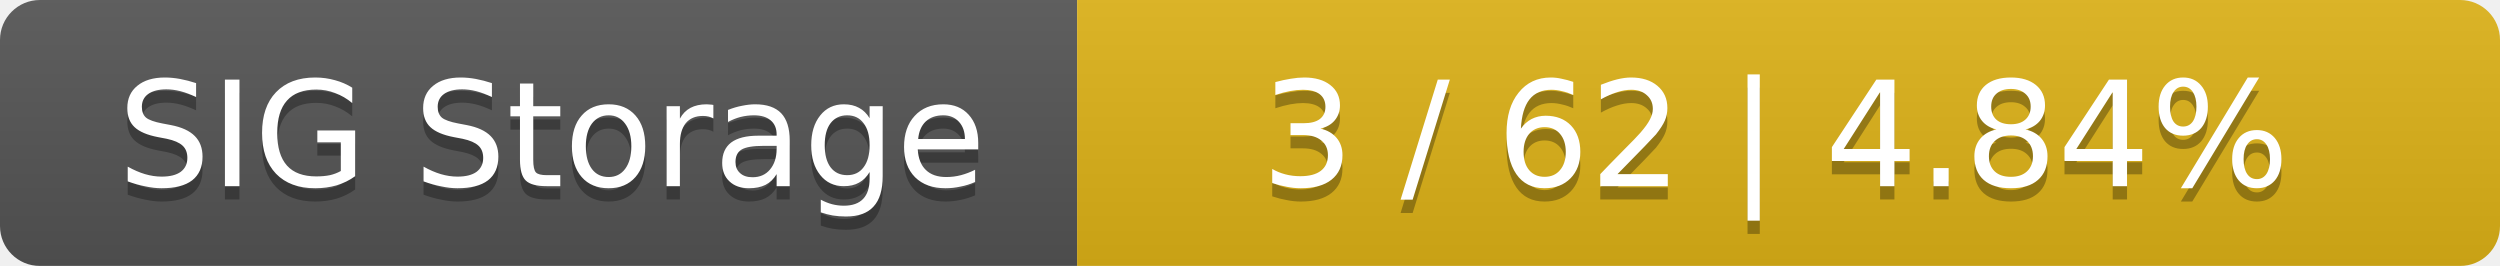
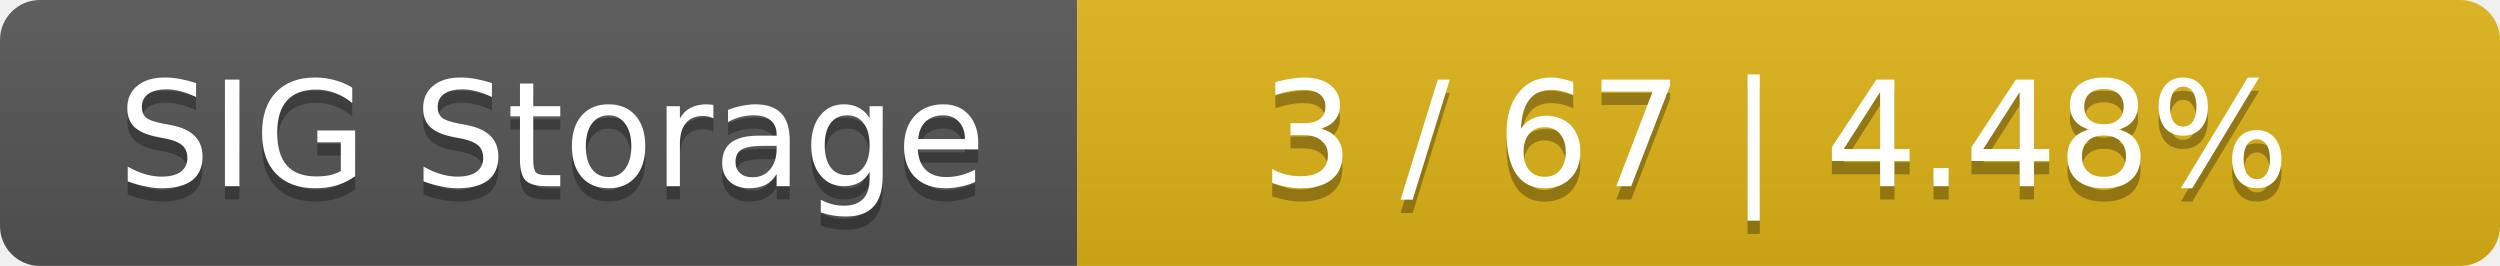
<svg xmlns="http://www.w3.org/2000/svg" width="188" height="20">
  <linearGradient id="smooth" x2="0" y2="100%">
    <stop offset="0" stop-color="#bbb" stop-opacity=".1" />
    <stop offset="1" stop-opacity=".1" />
  </linearGradient>
  <mask id="round">
    <rect width="188" height="20" rx="3" fill="#fff" />
  </mask>
  <g mask="url(#round)">
    <rect width="81" height="20" fill="#555" />
    <rect x="81" width="107" height="20" fill="#dfb317" />
    <rect width="188" height="20" fill="url(#smooth)" />
  </g>
  <g fill="#fff" text-anchor="middle" font-family="DejaVu Sans,Verdana,Geneva,sans-serif" font-size="11">
    <text x="41.5" y="15" fill="#010101" fill-opacity=".3">SIG Storage</text>
    <text x="41.5" y="14">SIG Storage</text>
-     <text x="133.5" y="15" fill="#010101" fill-opacity=".3">3 / 62    |    4.84%</text>
-     <text x="133.5" y="14">3 / 62    |    4.84%</text>
+     <text x="133.5" y="15" fill="#010101" fill-opacity=".3">3 / 67    |    4.48%</text>
+     <text x="133.5" y="14">3 / 67    |    4.48%</text>
  </g>
</svg>
